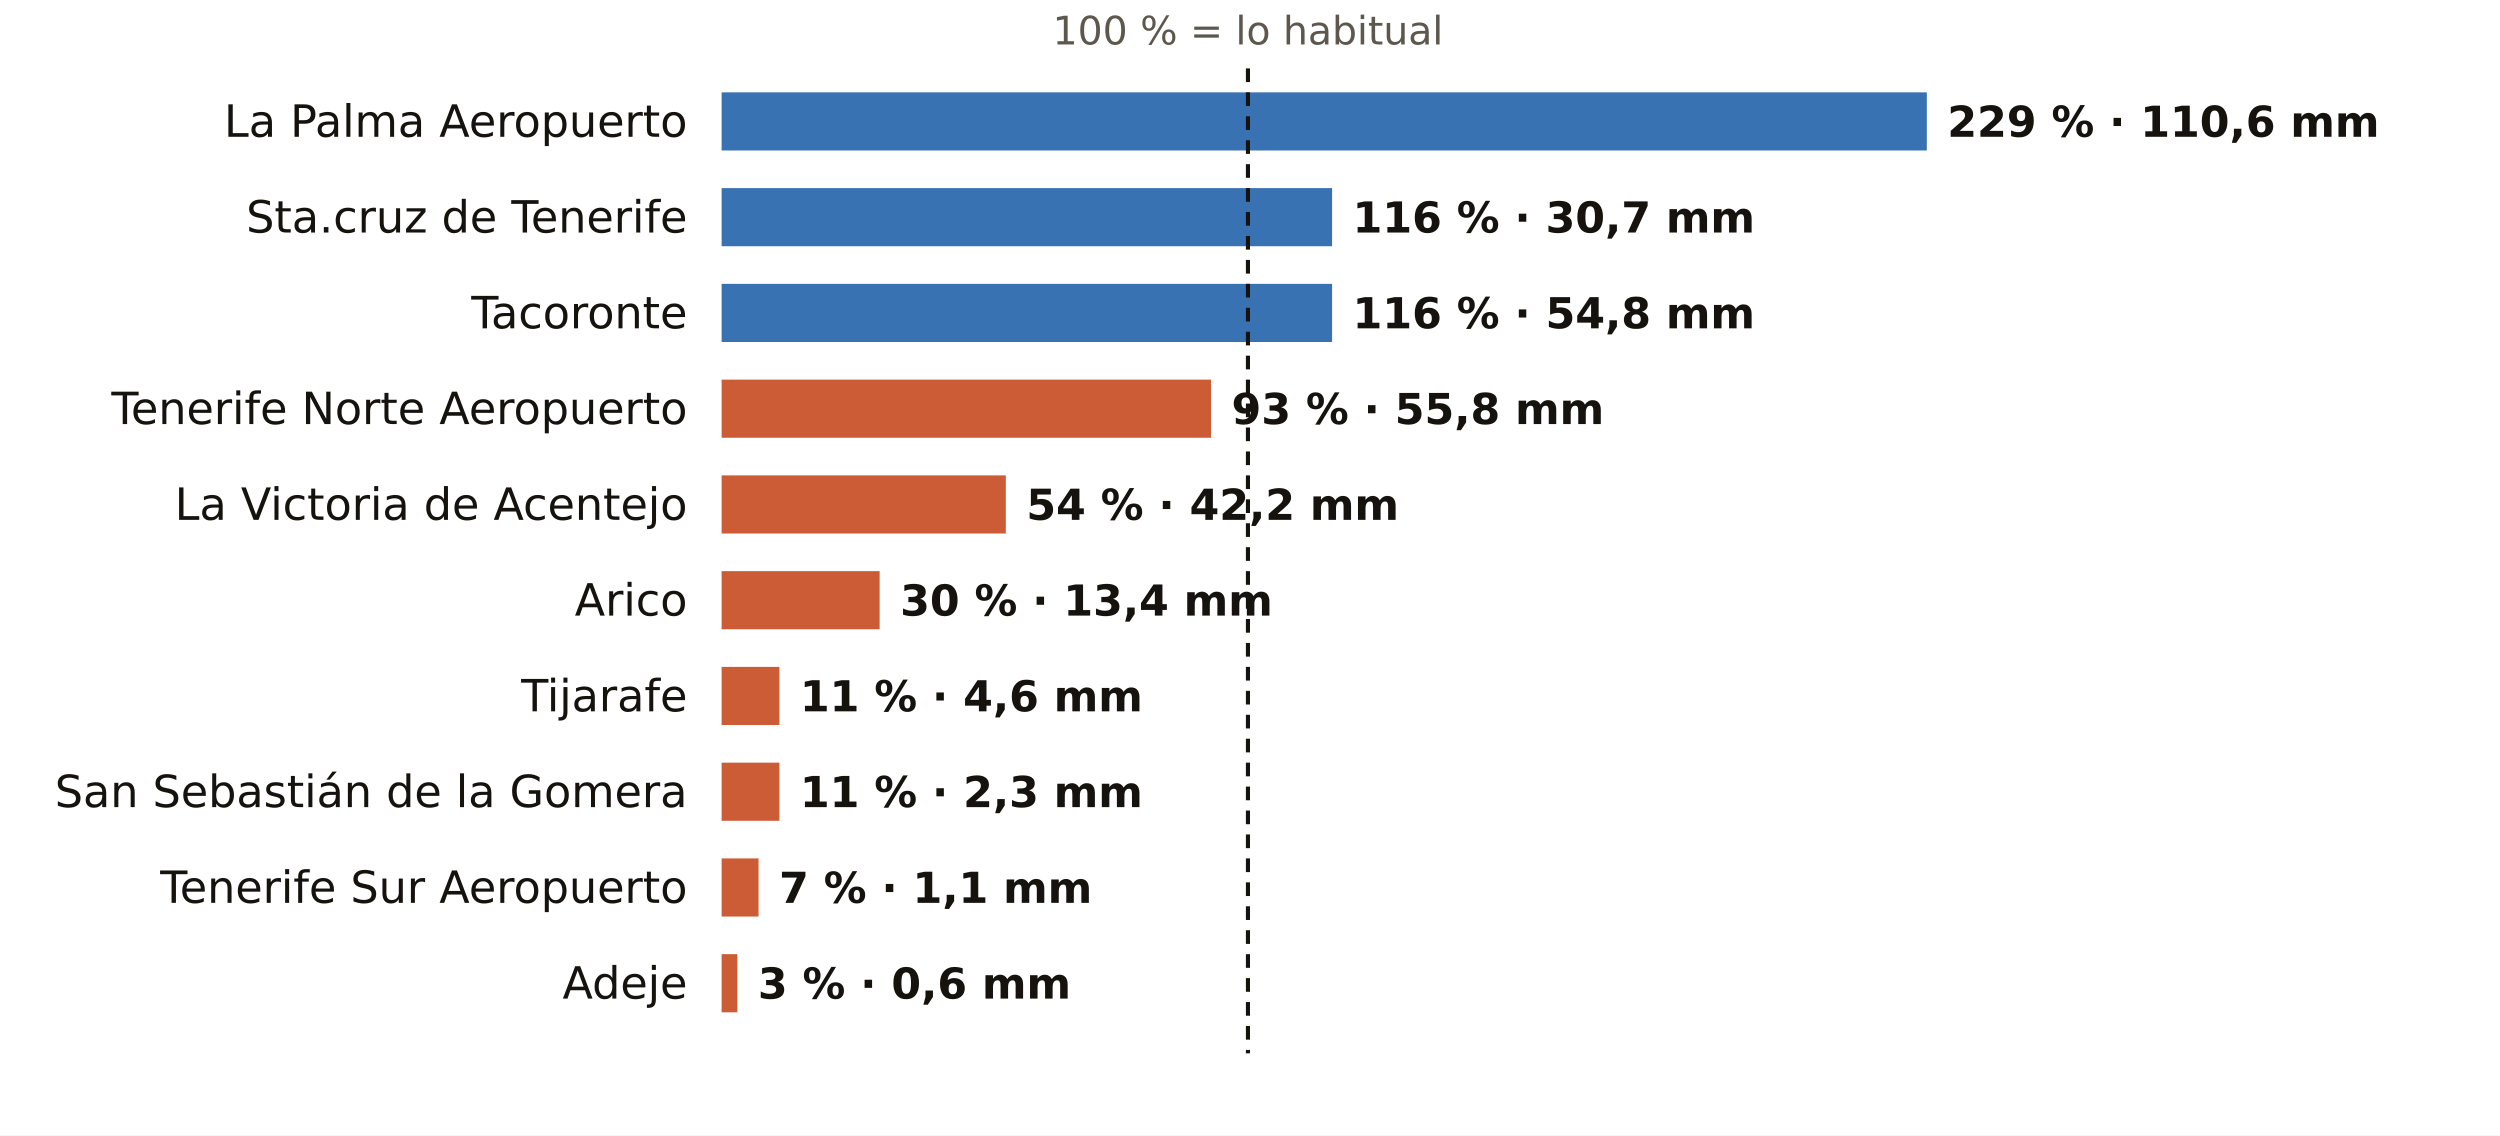
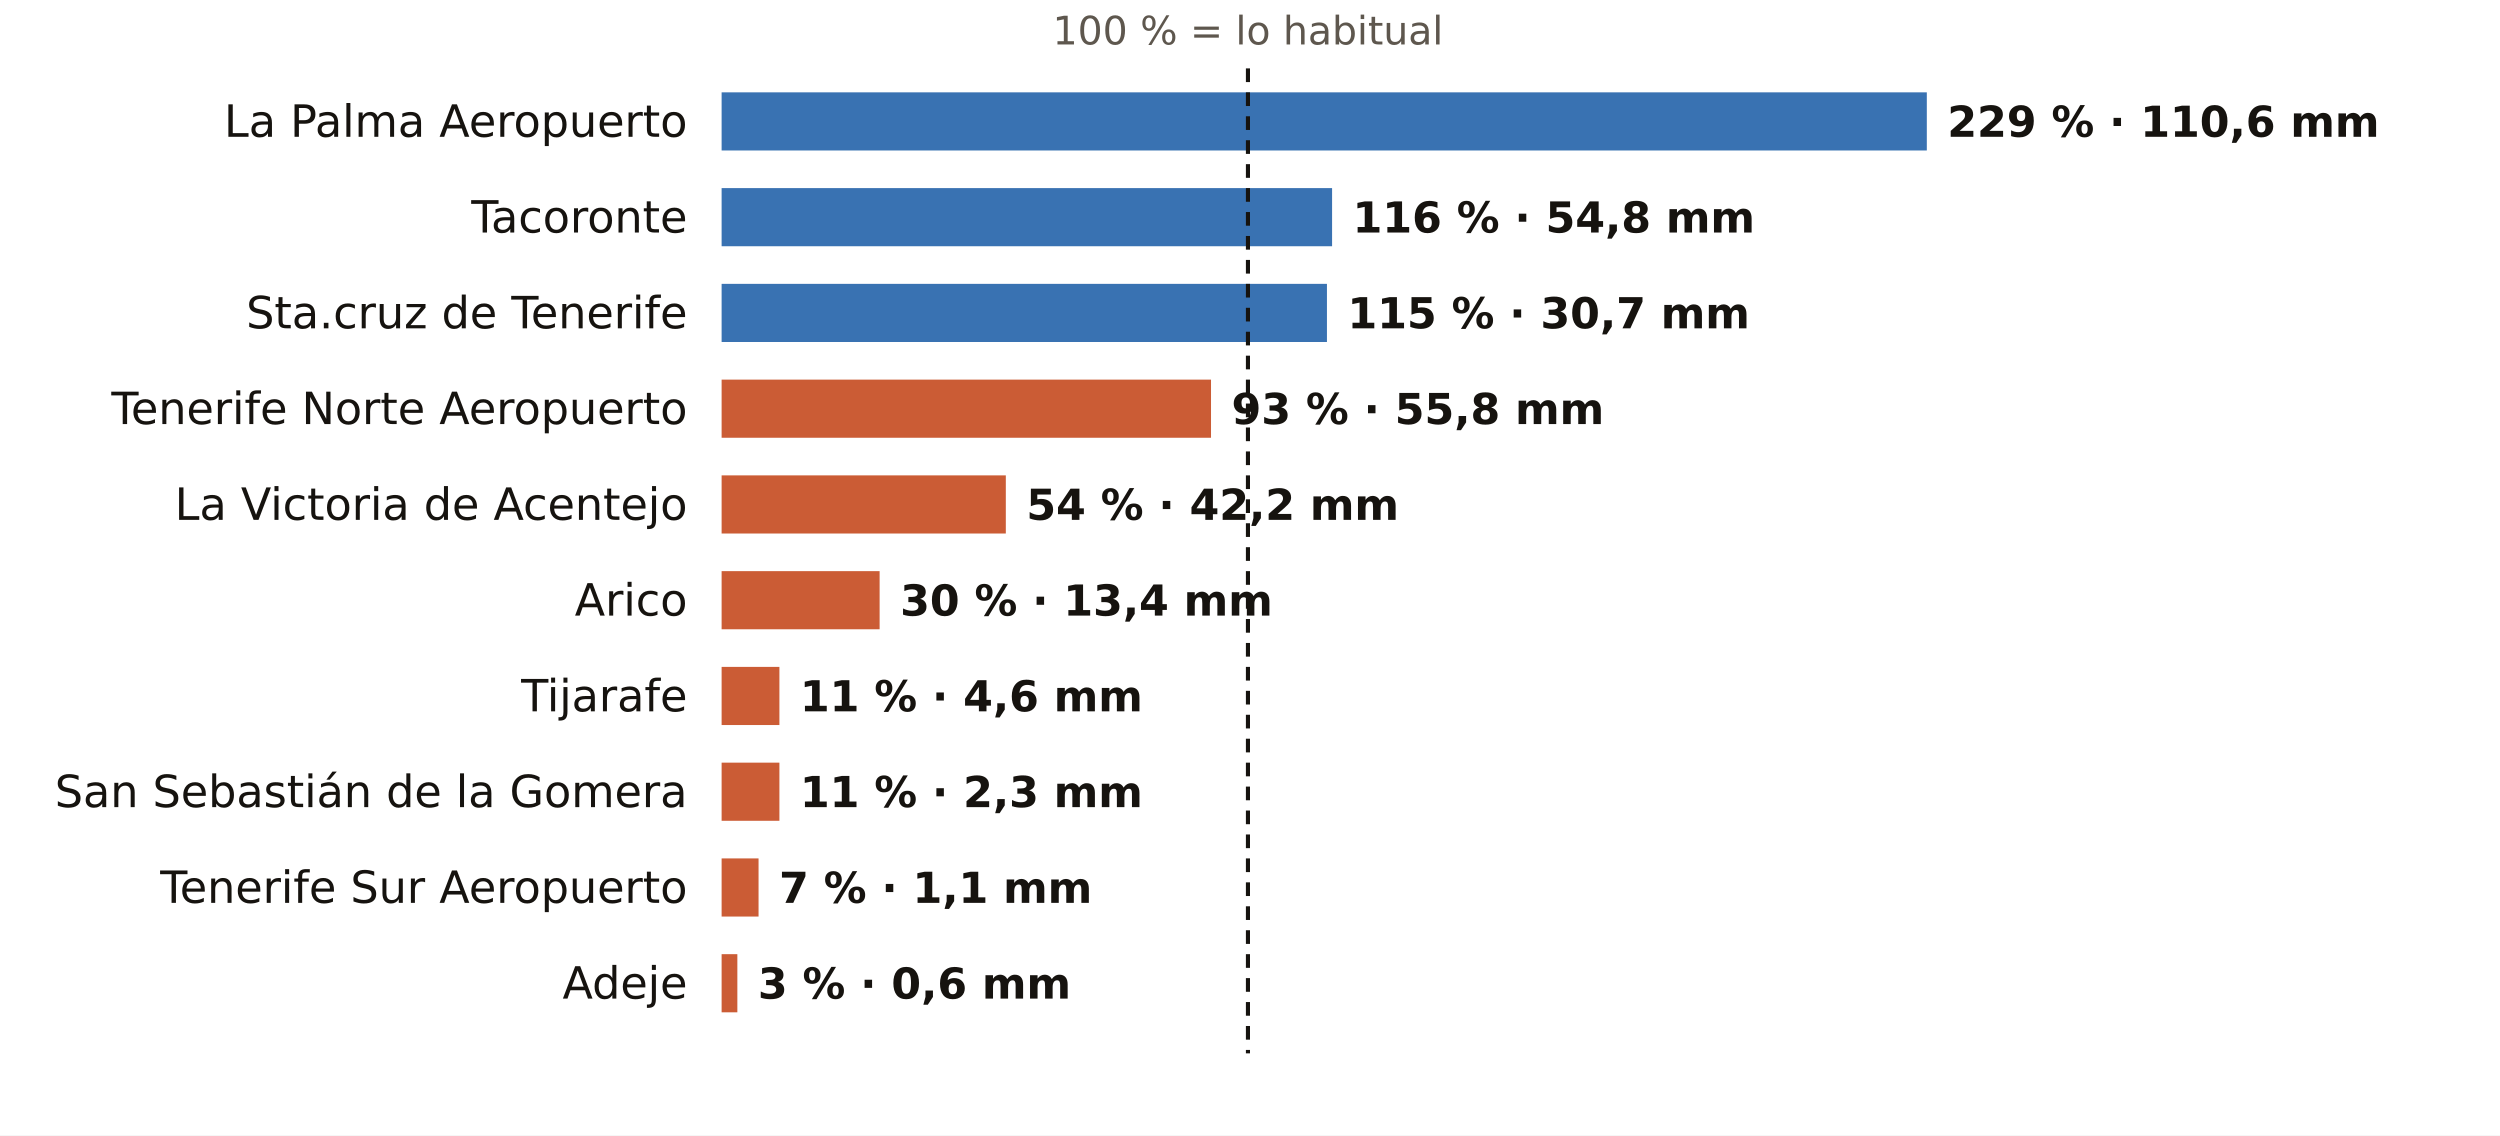
<svg xmlns="http://www.w3.org/2000/svg" viewBox="0 0 731 332" width="731" height="332" role="img" aria-label="El otoño en los pluviómetros de AEMET de Santa Cruz de Tenerife: % de lo habitual">
  <rect width="731" height="332" fill="#FFFFFF" />
  <text x="364.9" y="13.0" font-size="11.5" fill="#5E574E" text-anchor="middle" font-weight="400" font-family="Public Sans, DejaVu Sans, Arial, sans-serif">100 % = lo habitual</text>
  <text x="201.0" y="40.0" font-size="13" fill="#16130F" text-anchor="end" font-weight="500" font-family="Public Sans, DejaVu Sans, Arial, sans-serif">La Palma Aeropuerto</text>
  <rect x="211" y="27" width="352.4" height="17" fill="#1F5FA8" opacity="0.88" />
  <text x="569.4" y="40.0" font-size="12.5" fill="#16130F" text-anchor="start" font-weight="600" font-family="Public Sans, DejaVu Sans, Arial, sans-serif">229 % · 110,6 mm</text>
-   <text x="201.0" y="68.0" font-size="13" fill="#16130F" text-anchor="end" font-weight="500" font-family="Public Sans, DejaVu Sans, Arial, sans-serif">Sta.cruz de Tenerife</text>
+   <text x="201.0" y="68.0" font-size="13" fill="#16130F" text-anchor="end" font-weight="500" font-family="Public Sans, DejaVu Sans, Arial, sans-serif">Tacoronte</text>
  <rect x="211" y="55" width="178.5" height="17" fill="#1F5FA8" opacity="0.88" />
-   <text x="395.5" y="68.0" font-size="12.5" fill="#16130F" text-anchor="start" font-weight="600" font-family="Public Sans, DejaVu Sans, Arial, sans-serif">116 % · 30,7 mm</text>
-   <text x="201.0" y="96.0" font-size="13" fill="#16130F" text-anchor="end" font-weight="500" font-family="Public Sans, DejaVu Sans, Arial, sans-serif">Tacoronte</text>
-   <rect x="211" y="83" width="178.5" height="17" fill="#1F5FA8" opacity="0.88" />
-   <text x="395.5" y="96.0" font-size="12.5" fill="#16130F" text-anchor="start" font-weight="600" font-family="Public Sans, DejaVu Sans, Arial, sans-serif">116 % · 54,8 mm</text>
+   <text x="395.5" y="68.0" font-size="12.5" fill="#16130F" text-anchor="start" font-weight="600" font-family="Public Sans, DejaVu Sans, Arial, sans-serif">116 % · 54,8 mm</text>
+   <text x="201.0" y="96.0" font-size="13" fill="#16130F" text-anchor="end" font-weight="500" font-family="Public Sans, DejaVu Sans, Arial, sans-serif">Sta.cruz de Tenerife</text>
+   <rect x="211" y="83" width="177.0" height="17" fill="#1F5FA8" opacity="0.88" />
+   <text x="394.0" y="96.0" font-size="12.5" fill="#16130F" text-anchor="start" font-weight="600" font-family="Public Sans, DejaVu Sans, Arial, sans-serif">115 % · 30,7 mm</text>
  <text x="201.0" y="124.0" font-size="13" fill="#16130F" text-anchor="end" font-weight="500" font-family="Public Sans, DejaVu Sans, Arial, sans-serif">Tenerife Norte Aeropuerto</text>
  <rect x="211" y="111" width="143.1" height="17" fill="#C4461A" opacity="0.88" />
  <text x="360.1" y="124.0" font-size="12.5" fill="#16130F" text-anchor="start" font-weight="600" font-family="Public Sans, DejaVu Sans, Arial, sans-serif">93 % · 55,8 mm</text>
  <text x="201.0" y="152.0" font-size="13" fill="#16130F" text-anchor="end" font-weight="500" font-family="Public Sans, DejaVu Sans, Arial, sans-serif">La Victoria de Acentejo</text>
  <rect x="211" y="139" width="83.1" height="17" fill="#C4461A" opacity="0.88" />
  <text x="300.1" y="152.0" font-size="12.5" fill="#16130F" text-anchor="start" font-weight="600" font-family="Public Sans, DejaVu Sans, Arial, sans-serif">54 % · 42,2 mm</text>
  <text x="201.0" y="180.0" font-size="13" fill="#16130F" text-anchor="end" font-weight="500" font-family="Public Sans, DejaVu Sans, Arial, sans-serif">Arico</text>
  <rect x="211" y="167" width="46.2" height="17" fill="#C4461A" opacity="0.88" />
  <text x="263.2" y="180.0" font-size="12.5" fill="#16130F" text-anchor="start" font-weight="600" font-family="Public Sans, DejaVu Sans, Arial, sans-serif">30 % · 13,4 mm</text>
  <text x="201.0" y="208.0" font-size="13" fill="#16130F" text-anchor="end" font-weight="500" font-family="Public Sans, DejaVu Sans, Arial, sans-serif">Tijarafe</text>
  <rect x="211" y="195" width="16.9" height="17" fill="#C4461A" opacity="0.88" />
  <text x="233.9" y="208.0" font-size="12.5" fill="#16130F" text-anchor="start" font-weight="600" font-family="Public Sans, DejaVu Sans, Arial, sans-serif">11 % · 4,6 mm</text>
  <text x="201.0" y="236.0" font-size="13" fill="#16130F" text-anchor="end" font-weight="500" font-family="Public Sans, DejaVu Sans, Arial, sans-serif">San Sebastián de la Gomera</text>
  <rect x="211" y="223" width="16.9" height="17" fill="#C4461A" opacity="0.88" />
  <text x="233.9" y="236.0" font-size="12.5" fill="#16130F" text-anchor="start" font-weight="600" font-family="Public Sans, DejaVu Sans, Arial, sans-serif">11 % · 2,3 mm</text>
  <text x="201.0" y="264.0" font-size="13" fill="#16130F" text-anchor="end" font-weight="500" font-family="Public Sans, DejaVu Sans, Arial, sans-serif">Tenerife Sur Aeropuerto</text>
  <rect x="211" y="251" width="10.8" height="17" fill="#C4461A" opacity="0.88" />
  <text x="227.8" y="264.0" font-size="12.5" fill="#16130F" text-anchor="start" font-weight="600" font-family="Public Sans, DejaVu Sans, Arial, sans-serif">7 % · 1,1 mm</text>
  <text x="201.0" y="292.0" font-size="13" fill="#16130F" text-anchor="end" font-weight="500" font-family="Public Sans, DejaVu Sans, Arial, sans-serif">Adeje</text>
  <rect x="211" y="279" width="4.6" height="17" fill="#C4461A" opacity="0.88" />
  <text x="221.6" y="292.0" font-size="12.5" fill="#16130F" text-anchor="start" font-weight="600" font-family="Public Sans, DejaVu Sans, Arial, sans-serif">3 % · 0,6 mm</text>
  <line x1="364.9" x2="364.9" y1="20" y2="308" stroke="#16130F" stroke-width="1.2" stroke-dasharray="4 3" />
</svg>
